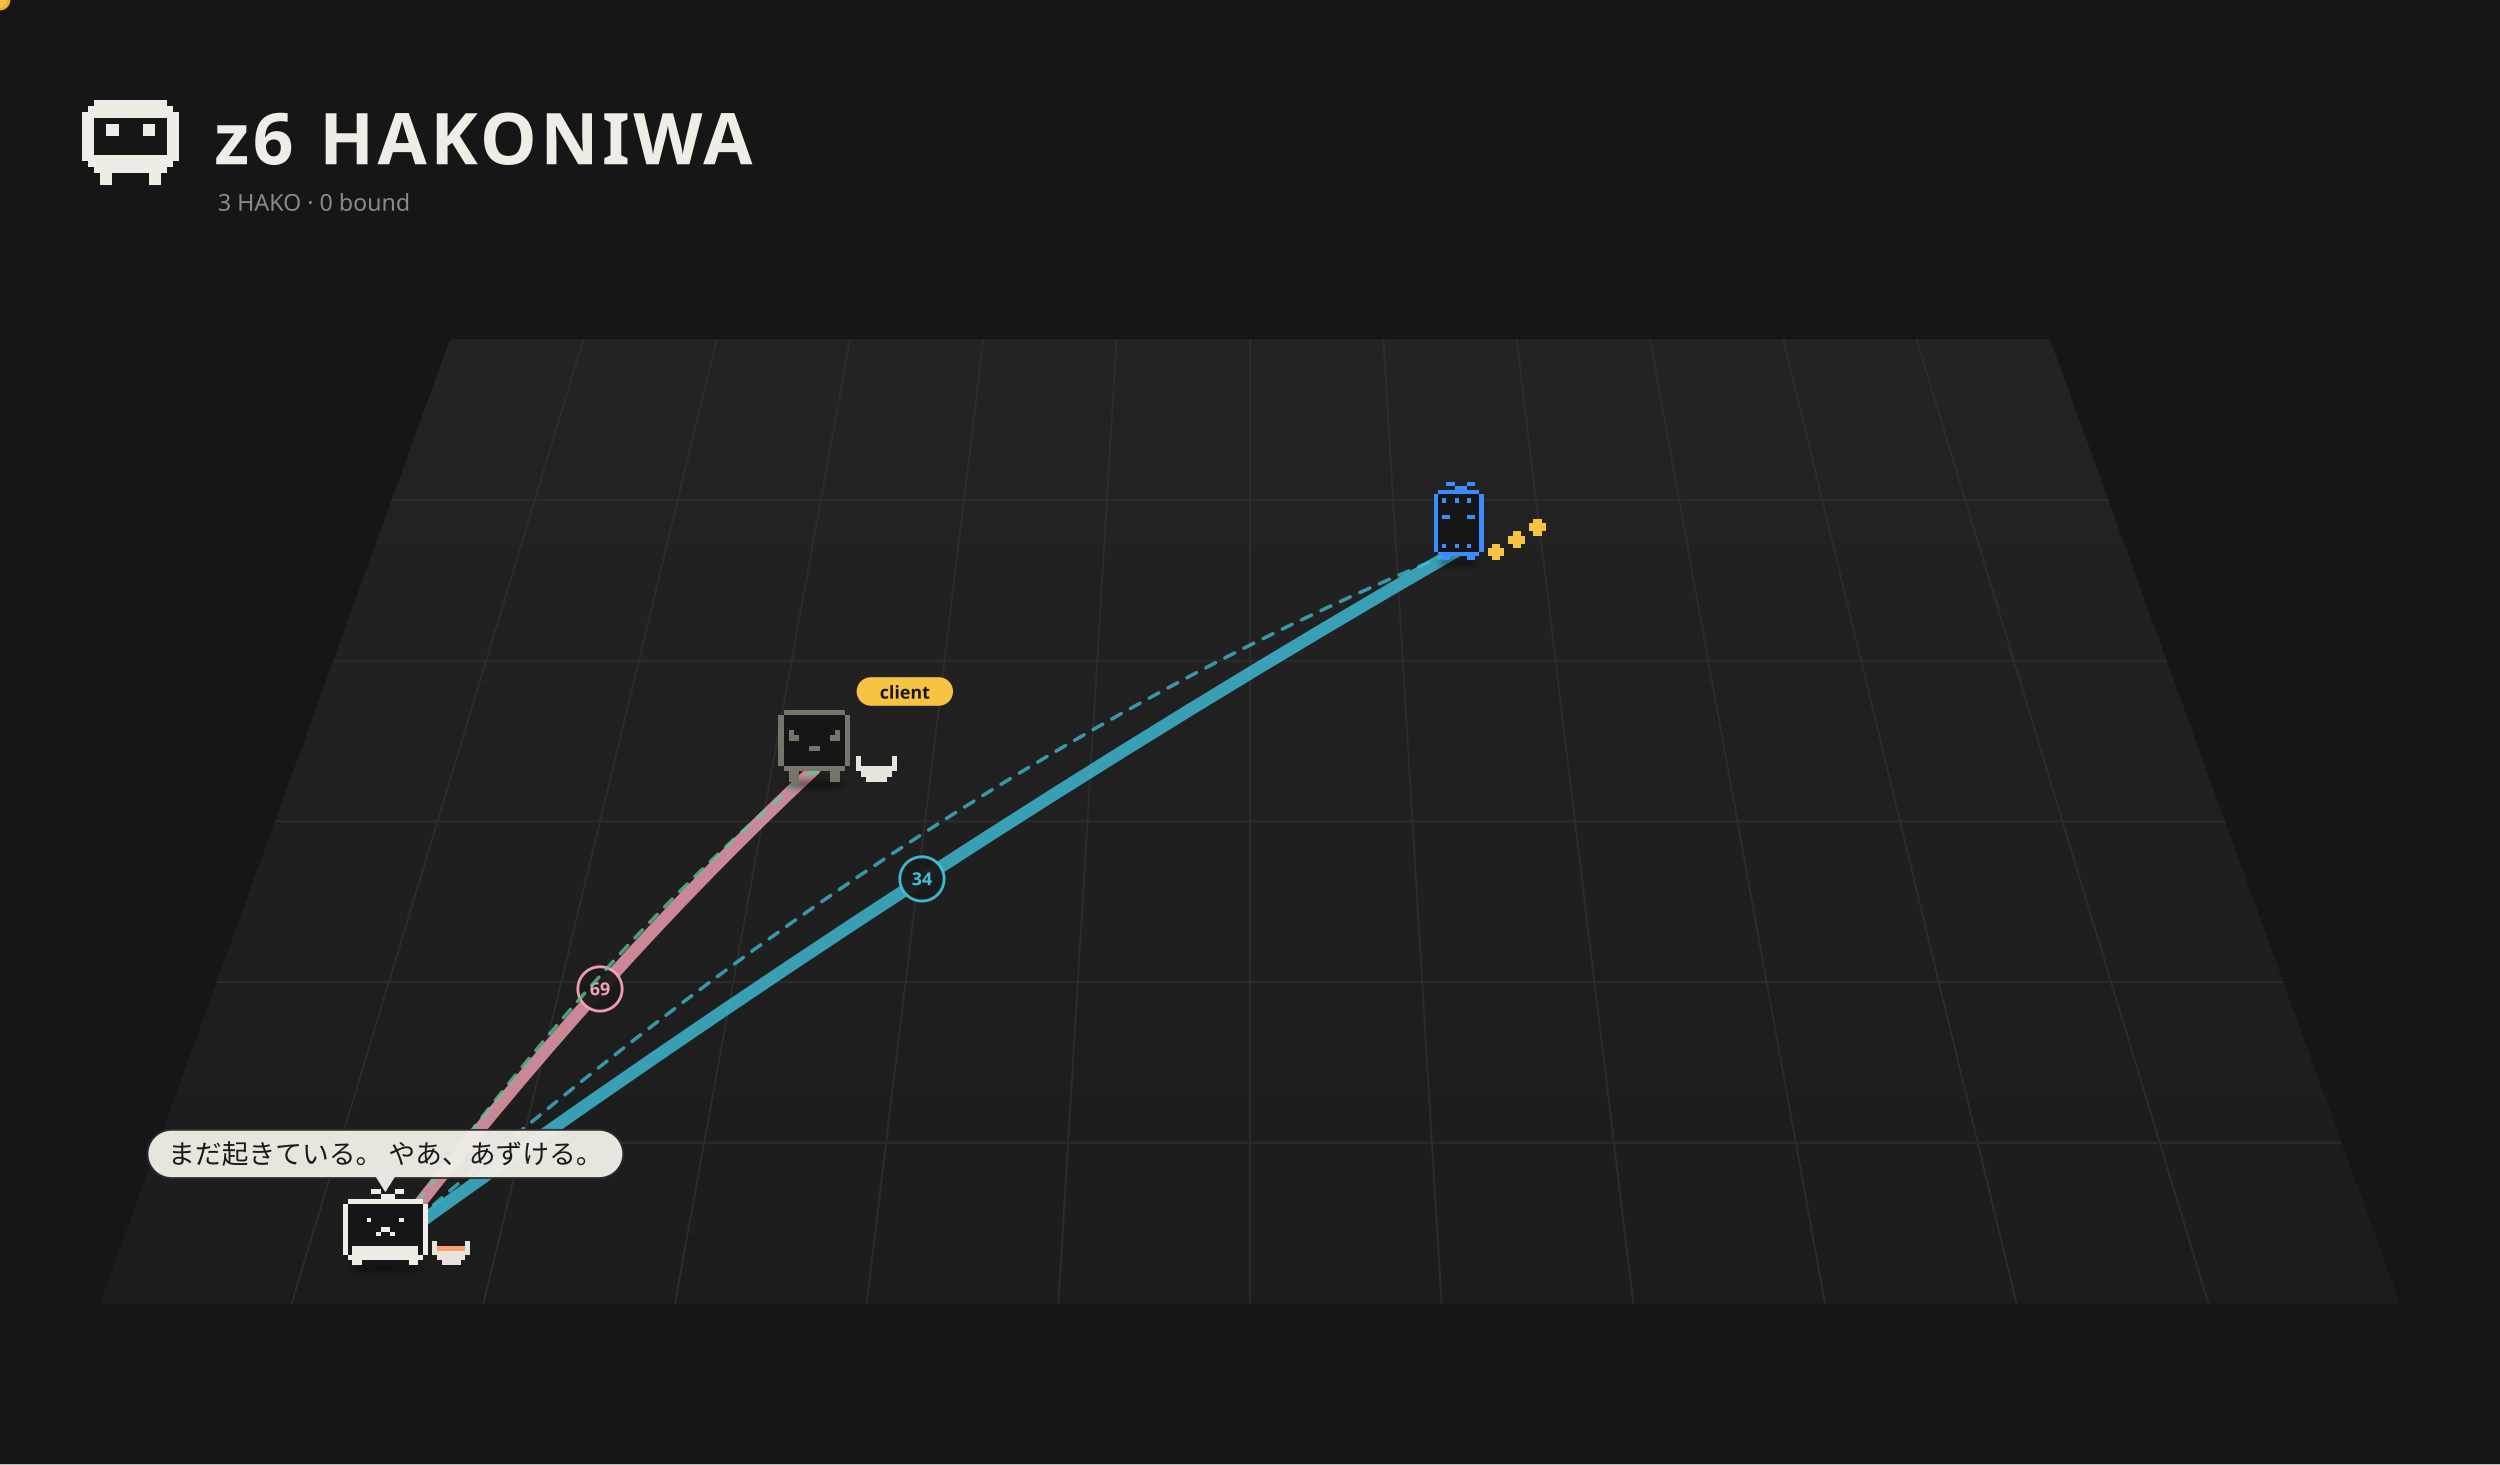
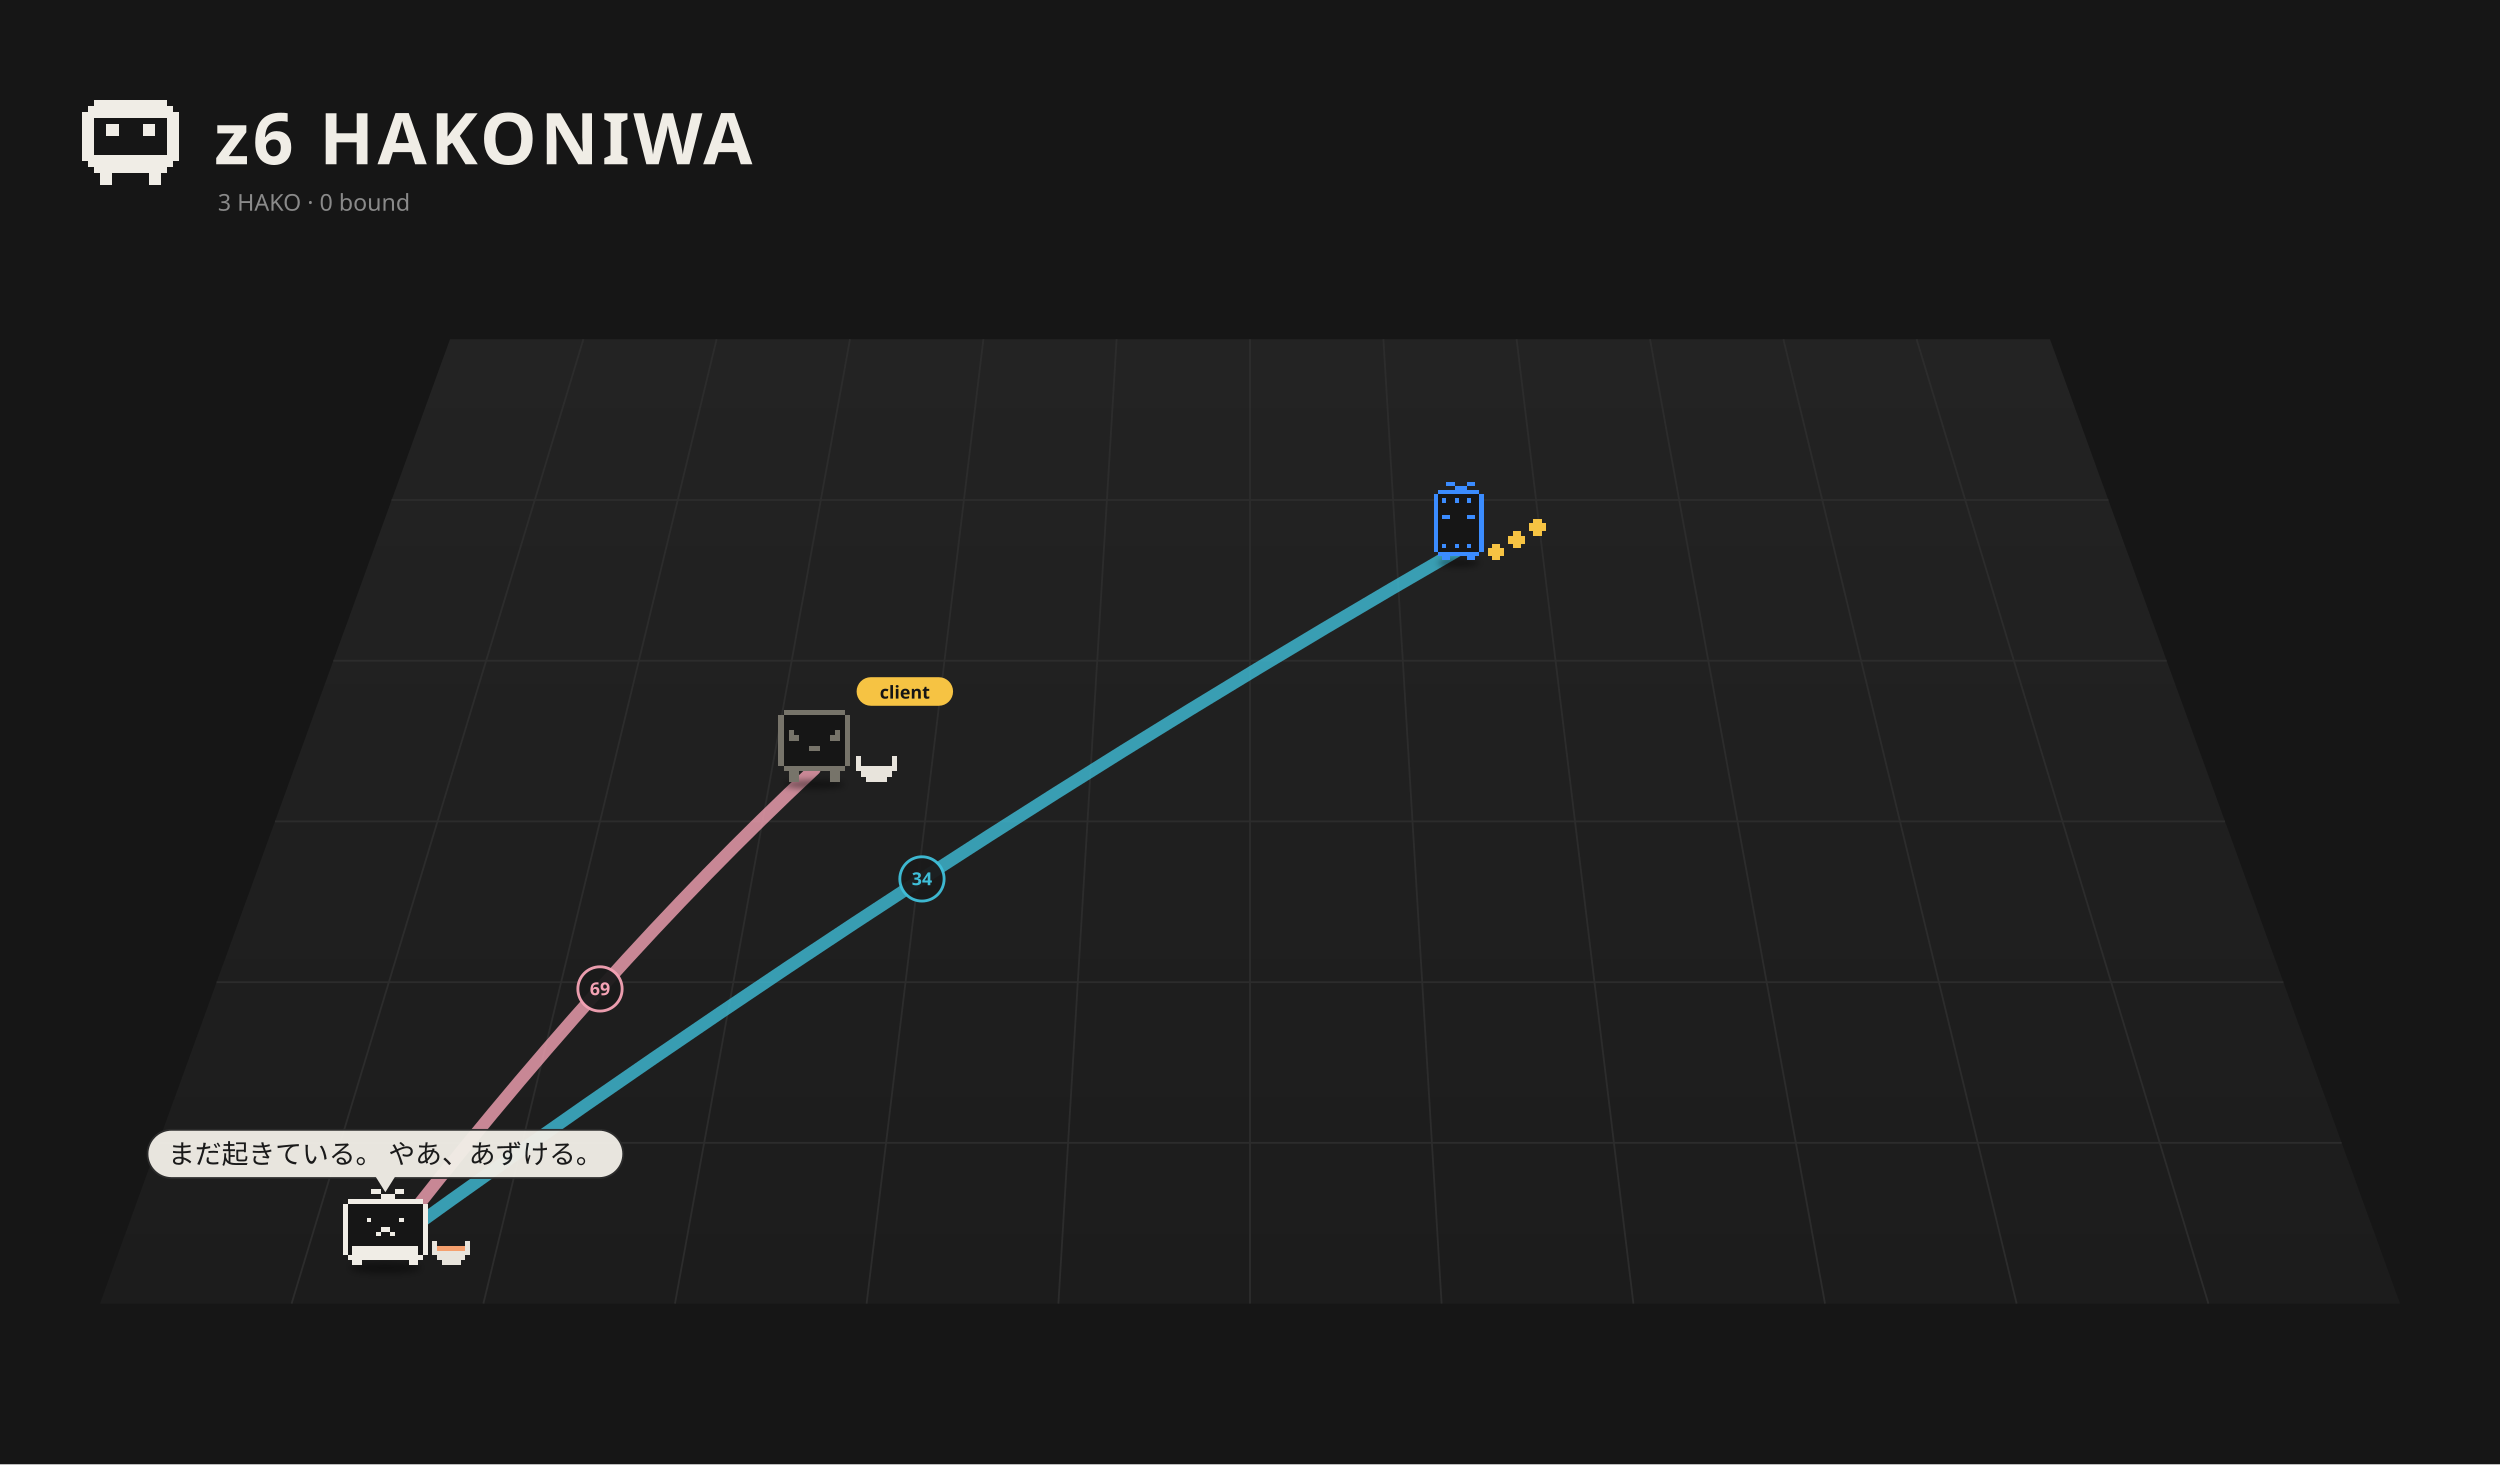
<svg xmlns="http://www.w3.org/2000/svg" viewBox="0 0 1400 820" width="1400" height="820">
  <rect width="1400" height="820" fill="#161616" />
  <defs>
    <linearGradient id="fl1" x1="0" y1="0" x2="0" y2="1">
      <stop offset="0" stop-color="#232323" />
      <stop offset="1" stop-color="#1c1c1c" />
    </linearGradient>
    <filter id="ds2" x="-30%" y="-80%" width="160%" height="260%">
      <feGaussianBlur stdDeviation="3.18" />
    </filter>
    <filter id="ds3" x="-30%" y="-80%" width="160%" height="260%">
      <feGaussianBlur stdDeviation="3.18" />
    </filter>
    <filter id="ds4" x="-30%" y="-80%" width="160%" height="260%">
      <feGaussianBlur stdDeviation="3.18" />
    </filter>
  </defs>
  <path d="M252.0,190 L1148.0,190 L1344.0,730 L56.0,730 Z" fill="url(#fl1)" />
  <path d="M326.7,190.0 L163.3,730.0" stroke="#2c2c2c" stroke-width="1" />
  <path d="M401.3,190.0 L270.7,730.0" stroke="#2c2c2c" stroke-width="1" />
  <path d="M476.0,190.0 L378.0,730.0" stroke="#2c2c2c" stroke-width="1" />
  <path d="M550.7,190.0 L485.3,730.0" stroke="#2c2c2c" stroke-width="1" />
  <path d="M625.3,190.0 L592.7,730.0" stroke="#2c2c2c" stroke-width="1" />
  <path d="M700.0,190.0 L700.0,730.0" stroke="#2c2c2c" stroke-width="1" />
  <path d="M774.7,190.0 L807.3,730.0" stroke="#2c2c2c" stroke-width="1" />
  <path d="M849.3,190.0 L914.7,730.0" stroke="#2c2c2c" stroke-width="1" />
  <path d="M924.0,190.0 L1022.0,730.0" stroke="#2c2c2c" stroke-width="1" />
  <path d="M998.7,190.0 L1129.3,730.0" stroke="#2c2c2c" stroke-width="1" />
  <path d="M1073.3,190.0 L1236.7,730.0" stroke="#2c2c2c" stroke-width="1" />
  <path d="M219.3,280.0 L1180.7,280.0" stroke="#2c2c2c" stroke-width="1" />
  <path d="M186.7,370.0 L1213.3,370.0" stroke="#2c2c2c" stroke-width="1" />
  <path d="M154.0,460.0 L1246.0,460.0" stroke="#2c2c2c" stroke-width="1" />
  <path d="M121.3,550.0 L1278.7,550.0" stroke="#2c2c2c" stroke-width="1" />
  <path d="M88.7,640.0 L1311.3,640.0" stroke="#2c2c2c" stroke-width="1" />
  <path d="M52.80 56.00h40.80v3.40h-40.80zM49.40 59.40h47.60v3.40h-47.60zM46.00 62.80h54.40v3.40h-54.40zM46.00 66.20h6.80v3.40h-6.80zM93.60 66.20h6.80v3.40h-6.80zM46.00 69.60h6.80v3.40h-6.80zM59.60 69.60h6.80v3.40h-6.80zM80.00 69.60h6.80v3.40h-6.80zM93.60 69.60h6.80v3.40h-6.80zM46.00 73.00h6.80v3.40h-6.80zM59.60 73.00h6.80v3.40h-6.80zM80.00 73.00h6.80v3.40h-6.80zM93.60 73.00h6.80v3.40h-6.80zM46.00 76.40h6.80v3.40h-6.80zM93.60 76.40h6.80v3.40h-6.80zM46.00 79.80h6.80v3.40h-6.80zM93.60 79.80h6.80v3.40h-6.80zM46.00 83.20h6.80v3.40h-6.80zM93.60 83.20h6.80v3.40h-6.80zM46.00 86.60h54.40v3.40h-54.40zM49.40 90.00h47.60v3.40h-47.60zM52.80 93.40h40.80v3.40h-40.80zM56.20 96.80h6.80v3.40h-6.80zM83.40 96.80h6.80v3.40h-6.80zM56.20 100.20h6.80v3.40h-6.80zM83.40 100.20h6.80v3.40h-6.80z" fill="#f0ede6" shape-rendering="crispEdges" />
  <text x="120" y="92" font-size="40" font-weight="bold" font-family="sans-serif" fill="#f0ede6" letter-spacing="2">z6 HAKONIWA</text>
  <text class="L-en" x="122" y="118" font-size="13" font-family="sans-serif" fill="#8a8a8a">3 HAKO · 0 bound</text>
  <text class="L-ja" display="none" x="122" y="118" font-size="13" font-family="sans-serif" fill="#8a8a8a">3 HAKO　綴じた 0</text>
-   <path d="M215.8,698.5 Q336.0,543.0 456.1,430.7" fill="none" stroke="#f5a3b5" stroke-width="7.00" opacity="0.80" stroke-linecap="round" />
+   <path d="M215.8,698.5 Q336.0,543.0 456.1,430.7" fill="none" stroke="#f5a3b5" stroke-width="7.00" opacity="0.79" stroke-linecap="round" />
  <circle cx="336.0" cy="553.8" r="12.4" fill="#1a1a1a" stroke="#f5a3b5" stroke-width="1.6" opacity="0.95" />
  <text x="336.0" y="557.3" font-size="10" font-family="system-ui,sans-serif" fill="#f5a3b5" text-anchor="middle" font-weight="bold">69</text>
-   <path d="M215.8,698.5 Q516.3,481.2 816.9,307.9" fill="none" stroke="#3fbfd9" stroke-width="7.00" opacity="0.80" stroke-linecap="round" />
+   <path d="M215.8,698.5 Q516.3,481.2 816.9,307.9" fill="none" stroke="#3fbfd9" stroke-width="7.00" opacity="0.79" stroke-linecap="round" />
  <circle cx="516.3" cy="492.2" r="12.4" fill="#1a1a1a" stroke="#3fbfd9" stroke-width="1.6" opacity="0.95" />
  <text x="516.3" y="495.7" font-size="10" font-family="system-ui,sans-serif" fill="#3fbfd9" text-anchor="middle" font-weight="bold">34</text>
-   <g>
-     <path d="M456.1,430.7 Q336.0,528.6 215.8,698.5" fill="none" stroke="#5ec99a" stroke-width="2" stroke-dasharray="6 6" opacity="0.75" stroke-linecap="round">
-       <animate attributeName="stroke-dashoffset" values="24;0" dur="1.2s" repeatCount="indefinite" />
-     </path>
-     <circle cx="456.1" cy="430.7" r="3" fill="#5ec99a" />
-     <circle cx="215.8" cy="698.5" r="3" fill="#5ec99a" />
-     <circle r="5" fill="#f6c343" stroke="#e9b02c" stroke-width="1.5">
-       <animateMotion dur="1.5s" repeatCount="indefinite" path="M456.1,430.7 Q336.0,528.6 215.8,698.5" />
-     </circle>
-   </g>
-   <g>
-     <path d="M215.8,698.5 Q516.3,431.1 816.9,307.9" fill="none" stroke="#3fbfd9" stroke-width="2" stroke-dasharray="6 6" opacity="0.75" stroke-linecap="round">
-       <animate attributeName="stroke-dashoffset" values="24;0" dur="1.2s" repeatCount="indefinite" />
-     </path>
-     <circle cx="215.8" cy="698.5" r="3" fill="#3fbfd9" />
-     <circle cx="816.9" cy="307.9" r="3" fill="#3fbfd9" />
-     <circle r="5" fill="#f6c343" stroke="#e9b02c" stroke-width="1.5">
-       <animateMotion dur="1.5s" repeatCount="indefinite" path="M215.8,698.5 Q516.3,431.1 816.9,307.9" />
-     </circle>
-   </g>
  <g transform="translate(816.9,311.5) scale(0.525)">
    <ellipse cx="0.00" cy="7.15" rx="22.26" ry="4.24" fill="#000" opacity="0.45" filter="url(#ds2)" />
    <g>
      <animateTransform attributeName="transform" type="translate" values="0 0;0 -10.00;0 0" dur="0.8s" begin="-0.77s" calcMode="spline" keySplines="0.42 0 0.58 1;0.42 0 0.58 1" additive="sum" repeatCount="indefinite" />
      <path d="M-22.08 -70.58h44.17v4.42h-44.17zM-26.50 -66.17h53.00v4.42h-53.00zM-26.50 -61.75h53.00v4.42h-53.00zM-26.50 -57.33h53.00v4.42h-53.00zM-26.50 -52.92h53.00v4.42h-53.00zM-26.50 -48.50h53.00v4.42h-53.00zM-26.50 -44.08h53.00v4.42h-53.00zM-26.50 -39.67h53.00v4.42h-53.00zM-26.50 -35.25h53.00v4.42h-53.00zM-26.50 -30.83h53.00v4.42h-53.00zM-26.50 -26.42h53.00v4.42h-53.00zM-26.50 -22.00h53.00v4.42h-53.00zM-26.50 -17.58h53.00v4.42h-53.00zM-26.50 -13.17h53.00v4.42h-53.00zM-26.50 -8.75h53.00v4.42h-53.00zM-22.08 -4.33h44.17v4.42h-44.17z" fill="#161616" shape-rendering="crispEdges" />
      <path d="M-13.25 -79.42h8.83v4.42h-8.83zM8.83 -79.42h8.83v4.42h-8.83zM-4.42 -75.00h13.25v4.42h-13.25zM-22.08 -70.58h44.17v4.42h-44.17zM-26.50 -66.17h4.42v4.42h-4.42zM22.08 -66.17h4.42v4.42h-4.42zM-26.50 -61.75h4.42v4.42h-4.42zM-17.67 -61.75h4.42v4.42h-4.42zM-4.42 -61.75h4.42v4.42h-4.42zM8.83 -61.75h4.42v4.42h-4.42zM22.08 -61.75h4.42v4.42h-4.42zM-26.50 -57.33h4.42v4.42h-4.42zM22.08 -57.33h4.42v4.42h-4.42zM-26.50 -52.92h4.42v4.42h-4.42zM22.08 -52.92h4.42v4.42h-4.42zM-26.50 -48.50h4.42v4.42h-4.42zM22.08 -48.50h4.42v4.42h-4.42zM-26.50 -44.08h4.42v4.42h-4.42zM-17.67 -44.08h8.83v4.42h-8.83zM8.83 -44.08h8.83v4.42h-8.83zM22.08 -44.08h4.42v4.42h-4.42zM-26.50 -39.67h4.42v4.42h-4.42zM22.08 -39.67h4.42v4.42h-4.42zM-26.50 -35.25h4.42v4.42h-4.42zM22.08 -35.25h4.42v4.42h-4.42zM-26.50 -30.83h4.42v4.42h-4.42zM22.08 -30.83h4.42v4.42h-4.42zM-26.50 -26.42h4.42v4.42h-4.42zM22.08 -26.42h4.42v4.42h-4.42zM-26.50 -22.00h4.42v4.42h-4.42zM22.08 -22.00h4.42v4.42h-4.42zM-26.50 -17.58h4.42v4.42h-4.42zM22.08 -17.58h4.42v4.42h-4.42zM-26.50 -13.17h4.42v4.42h-4.42zM-17.67 -13.17h4.42v4.42h-4.42zM-4.42 -13.17h4.42v4.42h-4.42zM8.83 -13.17h4.42v4.42h-4.42zM22.08 -13.17h4.42v4.42h-4.42zM-26.50 -8.75h4.42v4.42h-4.42zM22.08 -8.75h4.42v4.42h-4.42zM-22.08 -4.33h44.17v4.42h-44.17zM-17.67 0.08h8.83v4.42h-8.83zM8.83 0.08h8.83v4.42h-8.83z" fill="#3b8cff" shape-rendering="crispEdges" />
    </g>
    <g>
      <animateTransform attributeName="transform" type="translate" values="0 0;0 -7.95;0 0" dur="0.9s" begin="0.00s" calcMode="spline" keySplines="0.42 0 0.58 1;0.42 0 0.58 1" additive="sum" repeatCount="indefinite" />
      <path d="M35.33 -13.17h8.83v4.42h-8.83zM30.92 -8.75h17.67v4.42h-17.67zM30.92 -4.33h17.67v4.42h-17.67zM35.33 0.08h8.83v4.42h-8.83z" fill="#f6c343" shape-rendering="crispEdges" />
    </g>
    <g>
      <animateTransform attributeName="transform" type="translate" values="0 0;0 -7.95;0 0" dur="0.9s" begin="-0.30s" calcMode="spline" keySplines="0.42 0 0.58 1;0.42 0 0.58 1" additive="sum" repeatCount="indefinite" />
      <path d="M57.42 -26.42h8.83v4.42h-8.83zM53.00 -22.00h17.67v4.42h-17.67zM53.00 -17.58h17.67v4.42h-17.67zM57.42 -13.17h8.83v4.42h-8.83z" fill="#f6c343" shape-rendering="crispEdges" />
    </g>
    <g>
      <animateTransform attributeName="transform" type="translate" values="0 0;0 -7.95;0 0" dur="0.9s" begin="-0.60s" calcMode="spline" keySplines="0.42 0 0.58 1;0.42 0 0.58 1" additive="sum" repeatCount="indefinite" />
      <path d="M79.50 -39.67h8.83v4.42h-8.83zM75.08 -35.25h17.67v4.42h-17.67zM75.08 -30.83h17.67v4.42h-17.67zM79.50 -26.42h8.83v4.42h-8.83z" fill="#f6c343" shape-rendering="crispEdges" />
    </g>
  </g>
  <g transform="translate(456.1,435.2) scale(0.571)">
    <ellipse cx="0.00" cy="7.15" rx="29.68" ry="4.24" fill="#000" opacity="0.45" filter="url(#ds3)" />
    <g>
      <animateTransform attributeName="transform" type="translate" values="0 0;0 -3.94;0 0" dur="1.5s" begin="-0.76s" calcMode="spline" keySplines="0.42 0 0.58 1;0.42 0 0.58 1" additive="sum" repeatCount="indefinite" />
      <animateTransform attributeName="transform" type="rotate" values="0 0.00 4.50;3 0.00 4.50;0 0.00 4.50" dur="2.4s" begin="0s" calcMode="spline" keySplines="0.42 0 0.58 1;0.42 0 0.58 1" additive="sum" repeatCount="indefinite" />
      <path d="M-30.29 -66.17h60.57v5.05h-60.57zM-35.33 -61.12h70.67v5.05h-70.67zM-35.33 -56.07h70.67v5.05h-70.67zM-35.33 -51.02h70.67v5.05h-70.67zM-35.33 -45.98h70.67v5.05h-70.67zM-35.33 -40.93h70.67v5.05h-70.67zM-35.33 -35.88h70.67v5.05h-70.67zM-35.33 -30.83h70.67v5.05h-70.67zM-35.33 -25.79h70.67v5.05h-70.67zM-35.33 -20.74h70.67v5.05h-70.67zM-35.33 -15.69h70.67v5.05h-70.67zM-30.29 -10.64h60.57v5.05h-60.57z" fill="#161616" shape-rendering="crispEdges" />
      <path d="M-30.29 -66.17h60.57v5.05h-60.57zM-35.33 -61.12h5.05v5.05h-5.05zM30.29 -61.12h5.05v5.05h-5.05zM-35.33 -56.07h5.05v5.05h-5.05zM30.29 -56.07h5.05v5.05h-5.05zM-35.33 -51.02h5.05v5.05h-5.05zM30.29 -51.02h5.05v5.05h-5.05zM-35.33 -45.98h5.05v5.05h-5.05zM-25.24 -45.98h5.05v5.05h-5.05zM20.19 -45.98h5.05v5.05h-5.05zM30.29 -45.98h5.05v5.05h-5.05zM-35.33 -40.93h5.05v5.05h-5.05zM-25.24 -40.93h10.10v5.05h-10.10zM15.14 -40.93h10.10v5.05h-10.10zM30.29 -40.93h5.05v5.05h-5.05zM-35.33 -35.88h5.05v5.05h-5.05zM30.29 -35.88h5.05v5.05h-5.05zM-35.33 -30.83h5.05v5.05h-5.05zM-5.05 -30.83h10.10v5.05h-10.10zM30.29 -30.83h5.05v5.05h-5.05zM-35.33 -25.79h5.05v5.05h-5.05zM30.29 -25.79h5.05v5.05h-5.05zM-35.33 -20.74h5.05v5.05h-5.05zM30.29 -20.74h5.05v5.05h-5.05zM-35.33 -15.69h5.05v5.05h-5.05zM30.29 -15.69h5.05v5.05h-5.05zM-30.29 -10.64h60.57v5.05h-60.57zM-25.24 -5.60h10.10v5.05h-10.10zM15.14 -5.60h10.10v5.05h-10.10zM-25.24 -0.55h10.10v5.05h-10.10zM15.14 -0.55h10.10v5.05h-10.10z" fill="#77746a" shape-rendering="crispEdges" />
    </g>
    <path d="M40.38 -20.74h5.05v5.05h-5.05zM75.71 -20.74h5.05v5.05h-5.05zM40.38 -15.69h5.05v5.05h-5.05zM75.71 -15.69h5.05v5.05h-5.05zM40.38 -10.64h40.38v5.05h-40.38zM45.43 -5.60h30.29v5.05h-30.29zM50.48 -0.55h20.19v5.05h-20.19z" fill="#e8e4dc" shape-rendering="crispEdges" />
    <g transform="translate(41.33,-82.26) scale(1.752) translate(-41.33,82.26)">
      <rect x="41.33" y="-91.26" width="54" height="16" rx="8" fill="#f6c343" />
      <text x="68.33" y="-79.26" font-size="10" font-family="sans-serif" font-weight="bold" text-anchor="middle" fill="#151515">client</text>
    </g>
  </g>
  <g transform="translate(215.8,705.2) scale(0.671)">
    <ellipse cx="0.00" cy="7.15" rx="29.68" ry="4.24" fill="#000" opacity="0.45" filter="url(#ds4)" />
    <g>
      <animateTransform attributeName="transform" type="translate" values="0 0;0 -5.59;0 0" dur="0.7s" begin="-0.36s" calcMode="spline" keySplines="0.42 0 0.58 1;0.42 0 0.58 1" additive="sum" repeatCount="indefinite" />
      <path d="M-31.41 -50.46h62.81v3.93h-62.81zM-35.33 -46.54h70.67v3.93h-70.67zM-35.33 -42.61h70.67v3.93h-70.67zM-35.33 -38.69h70.67v3.93h-70.67zM-35.33 -34.76h70.67v3.93h-70.67zM-35.33 -30.83h70.67v3.93h-70.67zM-35.33 -26.91h70.67v3.93h-70.67zM-35.33 -22.98h70.67v3.93h-70.67zM-35.33 -19.06h70.67v3.93h-70.67zM-35.33 -15.13h70.67v3.93h-70.67zM-35.33 -11.20h70.67v3.93h-70.67zM-35.33 -7.28h70.67v3.93h-70.67zM-31.41 -3.35h62.81v3.93h-62.81z" fill="#161616" shape-rendering="crispEdges" />
      <path d="M-11.78 -58.31h7.85v3.93h-7.85zM7.85 -58.31h7.85v3.93h-7.85zM-3.93 -54.39h11.78v3.93h-11.78zM-31.41 -50.46h62.81v3.93h-62.81zM-35.33 -46.54h3.93v3.93h-3.93zM31.41 -46.54h3.93v3.93h-3.93zM-35.33 -42.61h3.93v3.93h-3.93zM31.41 -42.61h3.93v3.93h-3.93zM-35.33 -38.69h3.93v3.93h-3.93zM31.41 -38.69h3.93v3.93h-3.93zM-35.33 -34.76h3.93v3.93h-3.93zM-15.70 -34.76h3.93v3.93h-3.93zM11.78 -34.76h3.93v3.93h-3.93zM31.41 -34.76h3.93v3.93h-3.93zM-35.33 -30.83h3.93v3.93h-3.93zM31.41 -30.83h3.93v3.93h-3.93zM-35.33 -26.91h3.93v3.93h-3.93zM-3.93 -26.91h7.85v3.93h-7.85zM31.41 -26.91h3.93v3.93h-3.93zM-35.33 -22.98h3.93v3.93h-3.93zM-7.85 -22.98h3.93v3.93h-3.93zM3.93 -22.98h3.93v3.93h-3.93zM31.41 -22.98h3.93v3.93h-3.93zM-35.33 -19.06h3.93v3.93h-3.93zM31.41 -19.06h3.93v3.93h-3.93zM-35.33 -15.13h3.93v3.93h-3.93zM31.41 -15.13h3.93v3.93h-3.93zM-35.33 -11.20h3.93v3.93h-3.93zM-27.48 -11.20h54.96v3.93h-54.96zM31.41 -11.20h3.93v3.93h-3.93zM-35.33 -7.28h3.93v3.93h-3.93zM-27.48 -7.28h54.96v3.93h-54.96zM31.41 -7.28h3.93v3.93h-3.93zM-31.41 -3.35h62.81v3.93h-62.81zM-27.48 0.57h7.85v3.93h-7.85zM19.63 0.57h7.85v3.93h-7.85z" fill="#f0ede6" shape-rendering="crispEdges" />
    </g>
    <path d="M39.26 -15.13h3.93v3.93h-3.93zM66.74 -15.13h3.93v3.93h-3.93zM39.26 -11.20h3.93v3.93h-3.93zM66.74 -11.20h3.93v3.93h-3.93zM39.26 -7.28h31.41v3.93h-31.41zM43.19 -3.35h23.56v3.93h-23.56zM47.11 0.57h15.70v3.93h-15.70z" fill="#e8e4dc" shape-rendering="crispEdges" />
    <path d="M43.19 -11.20h23.56v3.93h-23.56z" fill="#f5a06e" shape-rendering="crispEdges" />
  </g>
  <g transform="translate(215.8,667.7) scale(1.000) translate(-215.8,-667.7)" opacity="0.96">
    <rect x="82.6" y="632.7" width="266.4" height="27.0" rx="13.5" fill="#f0ede6" stroke="#2c2c2c" stroke-width="1" />
    <path d="M210.8,658.7 L215.8,666.7 L220.8,658.7 Z" fill="#f0ede6" stroke="#f0ede6" />
    <text x="215.8" y="651.6" font-size="15" font-family="system-ui,sans-serif" fill="#1a1a1a" text-anchor="middle">まだ起きている。 やあ、あずける。</text>
  </g>
</svg>
